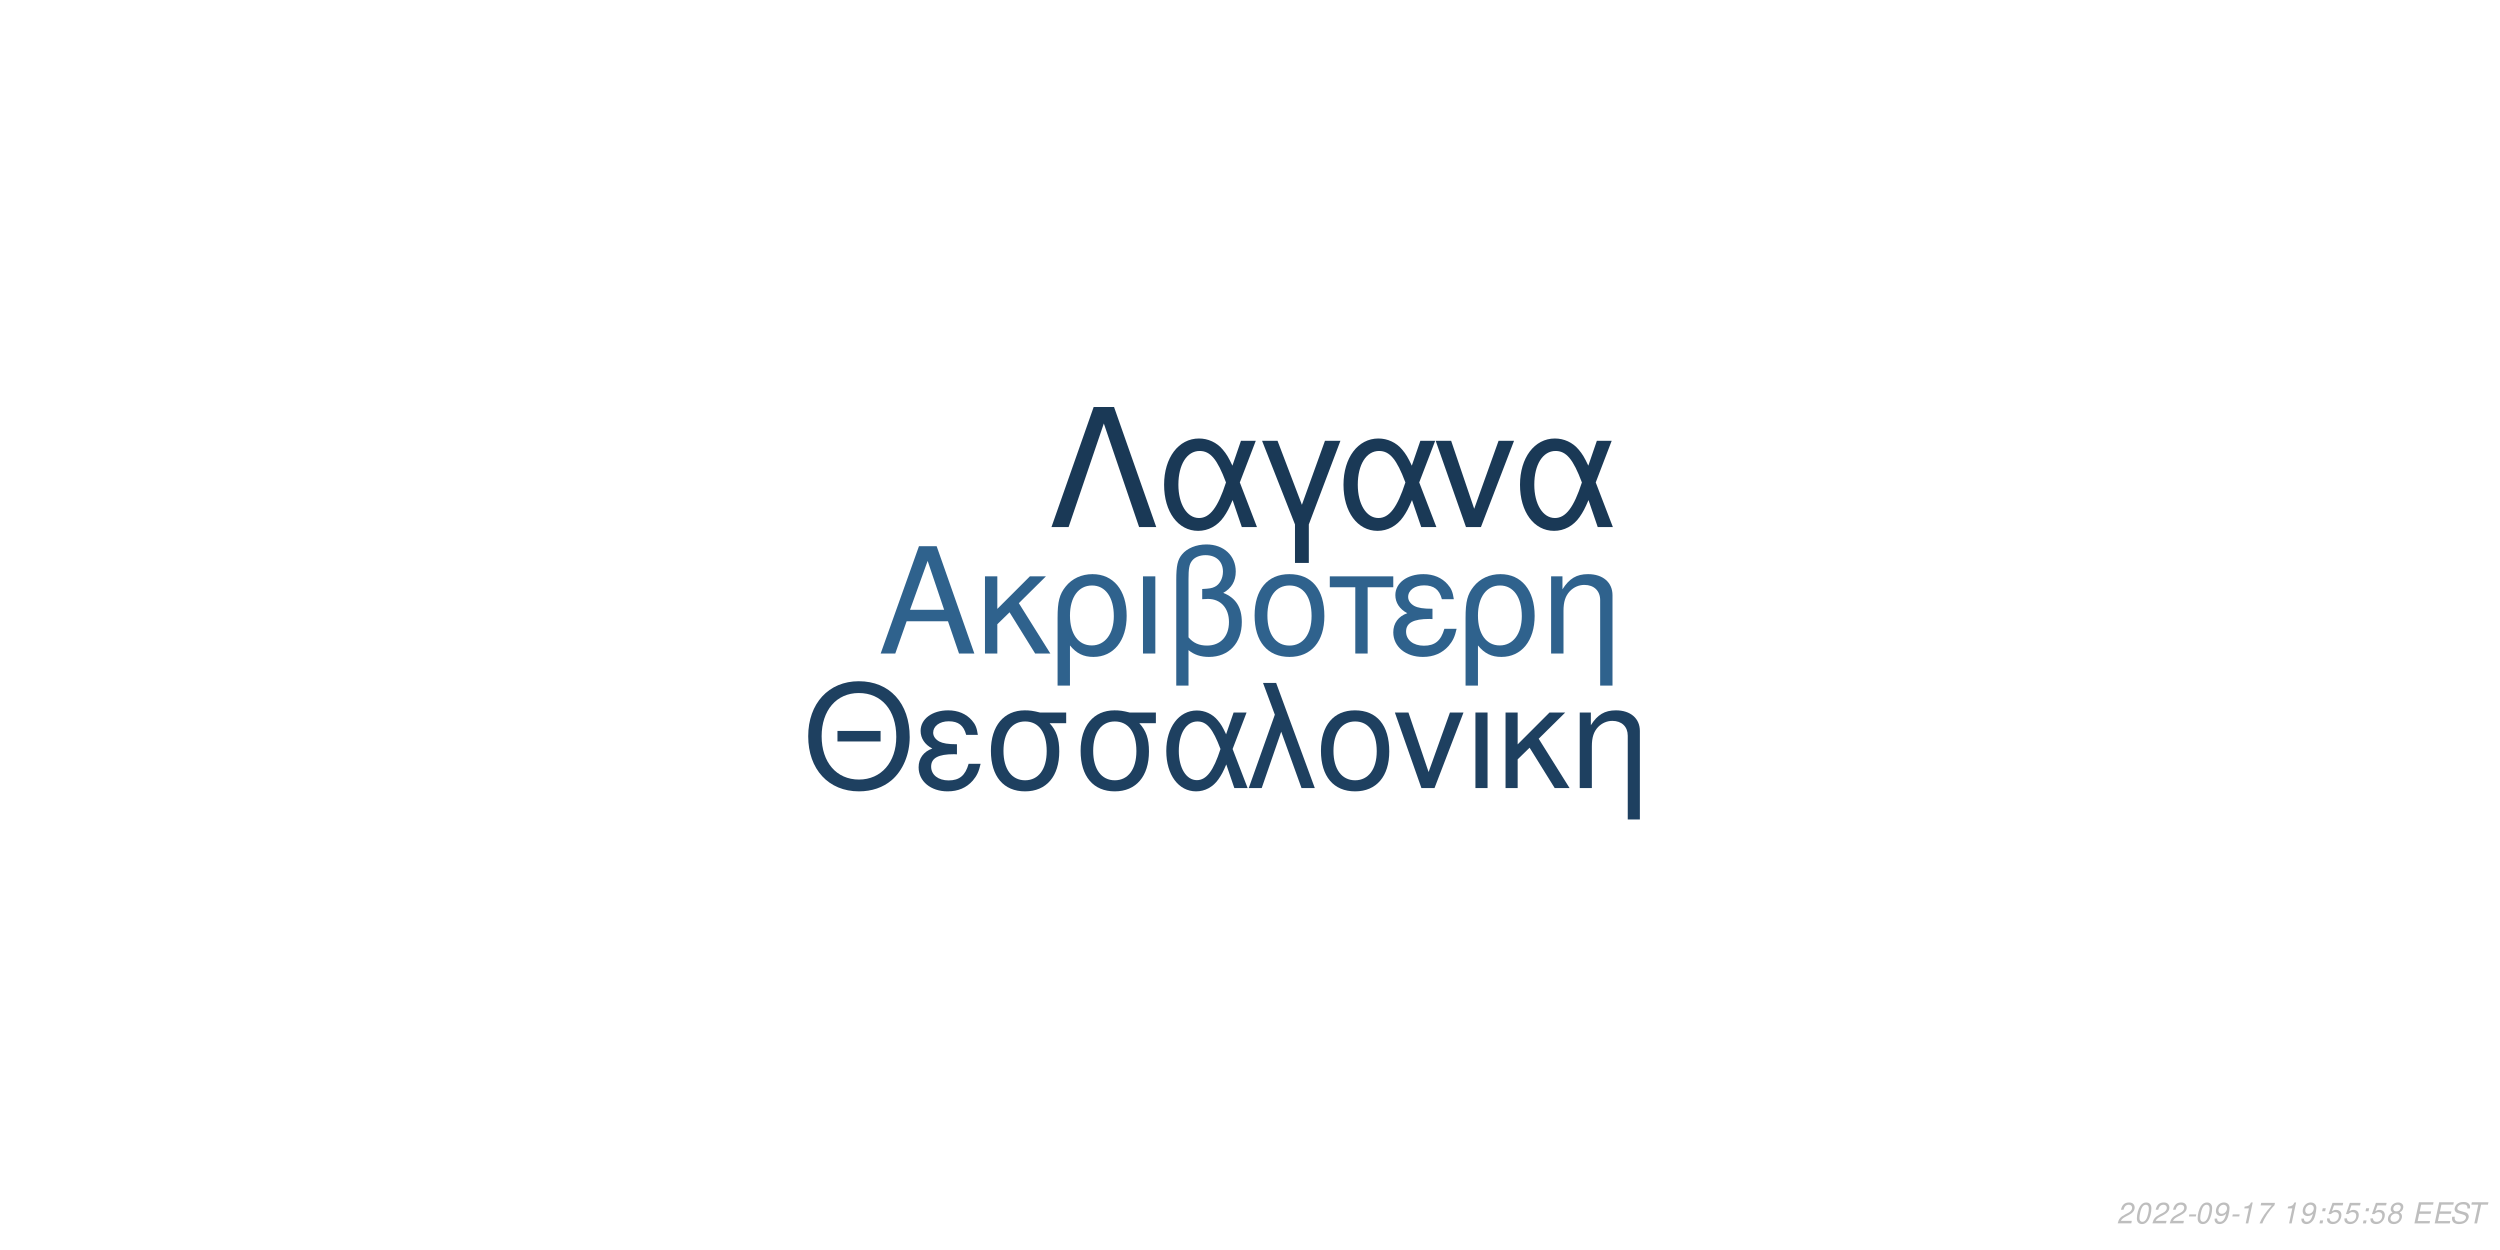
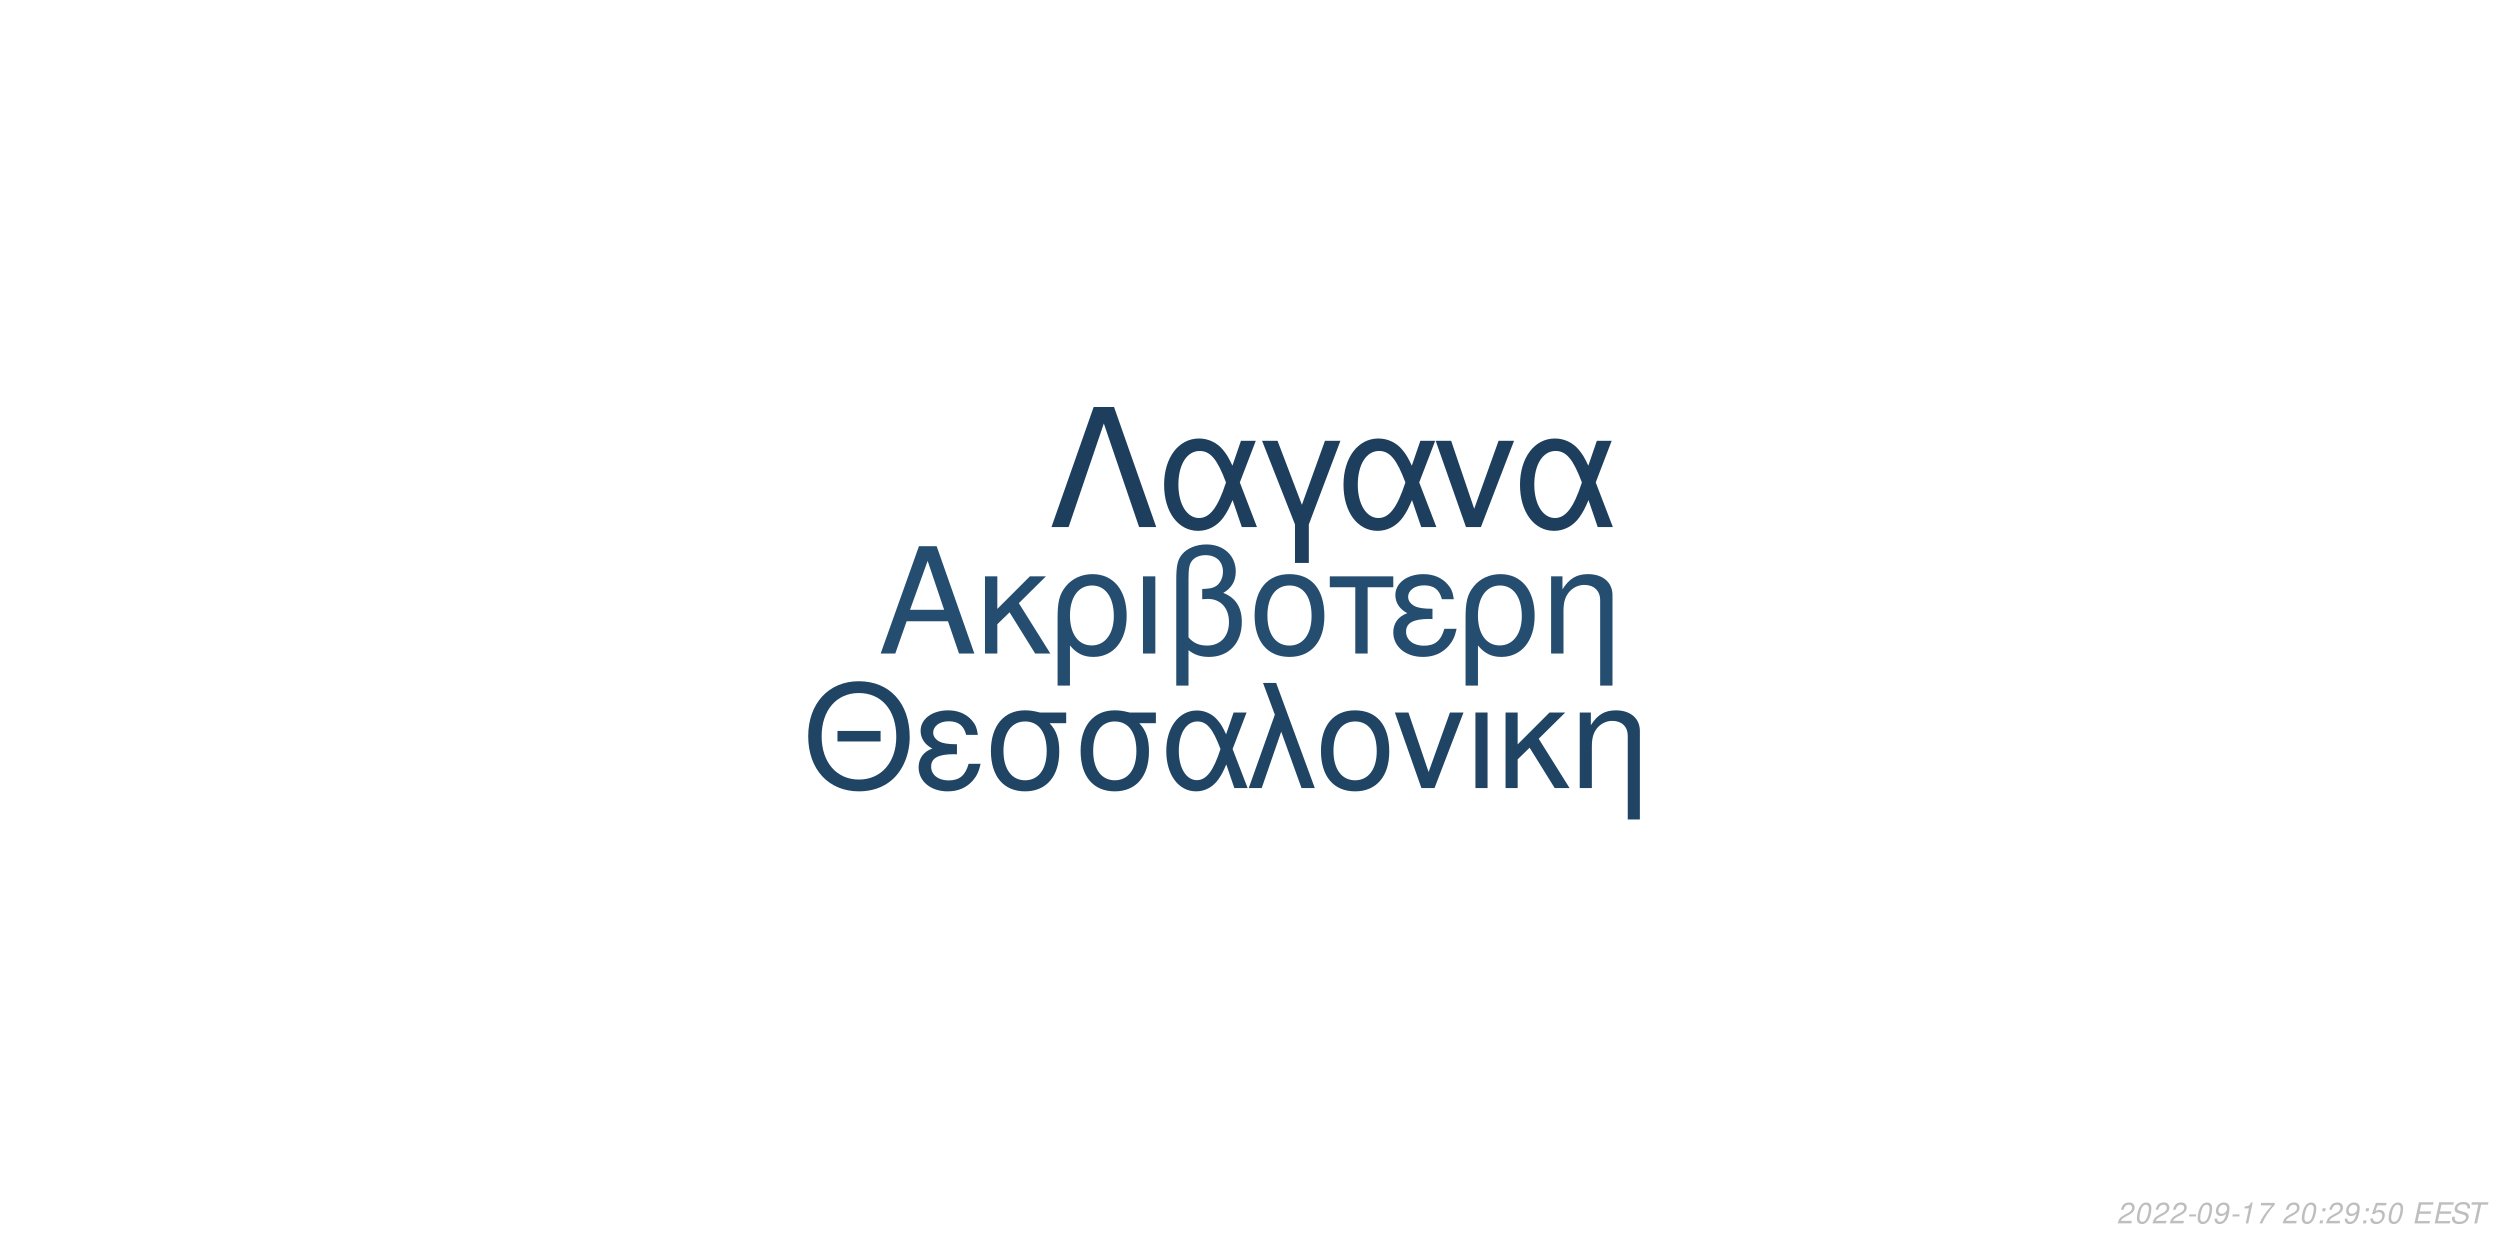
<svg xmlns="http://www.w3.org/2000/svg" xmlns:xlink="http://www.w3.org/1999/xlink" width="864pt" height="432pt" viewBox="0 0 864 432" version="1.1">
  <defs>
    <g>
      <symbol overflow="visible" id="glyph0-0">
        <path style="stroke:none;" d="" />
      </symbol>
      <symbol overflow="visible" id="glyph0-1">
        <path style="stroke:none;" d="M 24.125 -11.141 L 27.938 0 L 33.234 0 L 20.203 -37.094 L 14.094 -37.094 L 0.859 0 L 5.906 0 L 9.828 -11.141 Z M 22.797 -15.109 L 11 -15.109 L 17.094 -32.016 Z M 22.797 -15.109 " />
      </symbol>
      <symbol overflow="visible" id="glyph0-2">
        <path style="stroke:none;" d="M 7.172 -15.422 L 7.172 -26.672 L 2.906 -26.672 L 2.906 0 L 7.172 0 L 7.172 -10.125 L 11.406 -14.25 L 20.25 0 L 25.5 0 L 14.609 -17.406 L 23.969 -26.672 L 18.422 -26.672 Z M 7.172 -15.422 " />
      </symbol>
      <symbol overflow="visible" id="glyph0-3">
        <path style="stroke:none;" d="M 3 11.094 L 7.281 11.094 L 7.281 -2.797 C 9.516 -0.047 11.953 1.172 15.375 1.172 C 22.344 1.172 26.875 -4.422 26.875 -13.031 C 26.875 -21.891 22.297 -27.438 15.062 -27.438 C 11.297 -27.438 7.984 -25.906 5.797 -23.156 C 3.672 -20.516 3 -17.969 3 -12.359 Z M 14.906 -23.516 C 19.547 -23.516 22.438 -19.438 22.438 -12.922 C 22.438 -6.812 19.391 -2.797 14.812 -2.797 C 10.172 -2.797 7.281 -6.766 7.281 -13.125 C 7.281 -19.484 10.234 -23.516 14.906 -23.516 Z M 14.906 -23.516 " />
      </symbol>
      <symbol overflow="visible" id="glyph0-4">
        <path style="stroke:none;" d="M 3.516 0 L 7.781 0 L 7.781 -26.672 L 3.516 -26.672 Z M 3.516 0 " />
      </symbol>
      <symbol overflow="visible" id="glyph0-5">
        <path style="stroke:none;" d="M 4.016 11.094 L 8.25 11.094 L 8.25 -1.172 C 10.172 0.406 12.422 1.172 15.312 1.172 C 22.188 1.172 26.672 -3.609 26.672 -10.891 C 26.672 -15.984 24.578 -19.234 20.25 -20.969 C 23.109 -22.547 24.578 -25.031 24.578 -28.344 C 24.578 -33.844 20.406 -37.703 14.453 -37.703 C 10.938 -37.703 7.734 -36.391 6 -34.25 C 4.484 -32.422 4.016 -30.328 4.016 -25.391 Z M 8.25 -25.656 C 8.25 -29.359 8.5 -30.844 9.469 -32.062 C 10.375 -33.281 12.156 -34 14.094 -34 C 17.812 -34 20.156 -31.812 20.156 -28.297 C 20.156 -25.953 18.984 -23.812 17.297 -23.047 C 16.281 -22.547 15.469 -22.438 12.984 -22.297 L 12.984 -18.781 C 13.734 -18.828 14.344 -18.875 14.969 -18.875 C 19.344 -18.875 22.234 -15.719 22.234 -10.891 C 22.234 -5.906 19.281 -2.75 14.656 -2.75 C 11.953 -2.75 9.922 -3.609 8.25 -5.594 Z M 8.25 -25.656 " />
      </symbol>
      <symbol overflow="visible" id="glyph0-6">
        <path style="stroke:none;" d="M 14.094 -27.438 C 6.562 -27.438 2.094 -22.094 2.094 -13.125 C 2.094 -4.125 6.562 1.172 14.141 1.172 C 21.672 1.172 26.203 -4.172 26.203 -12.922 C 26.203 -22.188 21.828 -27.438 14.094 -27.438 Z M 14.141 -23.516 C 18.938 -23.516 21.781 -19.594 21.781 -12.984 C 21.781 -6.672 18.828 -2.75 14.141 -2.75 C 9.422 -2.75 6.516 -6.672 6.516 -13.125 C 6.516 -19.594 9.422 -23.516 14.141 -23.516 Z M 14.141 -23.516 " />
      </symbol>
      <symbol overflow="visible" id="glyph0-7">
        <path style="stroke:none;" d="M 7.891 0 L 12.156 0 L 12.156 -22.906 L 21.016 -22.906 L 21.016 -26.672 L -0.922 -26.672 L -0.922 -22.906 L 7.891 -22.906 Z M 7.891 0 " />
      </symbol>
      <symbol overflow="visible" id="glyph0-8">
        <path style="stroke:none;" d="M 14.562 -15.469 C 11.344 -15.469 9.562 -15.781 8.297 -16.438 C 6.922 -17.203 6.156 -18.328 6.156 -19.547 C 6.156 -21.891 8.453 -23.562 11.656 -23.562 C 15.062 -23.562 16.953 -22.094 17.812 -18.781 L 21.938 -18.781 C 21.578 -21.266 21.062 -22.5 19.797 -23.922 C 17.812 -26.203 14.906 -27.438 11.453 -27.438 C 5.797 -27.438 1.734 -24.375 1.734 -20.203 C 1.734 -17.609 3.156 -15.375 5.859 -13.938 C 2.797 -12.875 1.016 -10.484 1.016 -7.328 C 1.016 -2.391 5.297 1.172 11.25 1.172 C 14.969 1.172 17.906 -0.109 20.156 -2.641 C 21.578 -4.328 22.297 -5.797 22.906 -8.547 L 18.672 -8.547 C 17.5 -4.422 15.422 -2.703 11.609 -2.703 C 7.938 -2.703 5.438 -4.688 5.438 -7.578 C 5.438 -10.578 7.938 -11.953 13.484 -11.953 C 13.641 -11.953 14.094 -11.953 14.562 -11.906 Z M 14.562 -15.469 " />
      </symbol>
      <symbol overflow="visible" id="glyph0-9">
        <path style="stroke:none;" d="M 3.562 -26.672 L 3.562 0 L 7.844 0 L 7.844 -14.703 C 7.844 -17.906 8.5 -19.891 10.031 -21.531 C 11.406 -22.953 13.188 -23.719 15.062 -23.719 C 18.375 -23.719 20.516 -21.672 20.516 -18.469 L 20.516 11.094 L 24.781 11.094 L 24.781 -20.156 C 24.781 -24.578 21.469 -27.438 16.328 -27.438 C 12.359 -27.438 9.828 -25.906 7.484 -22.188 L 7.484 -26.672 Z M 3.562 -26.672 " />
      </symbol>
      <symbol overflow="visible" id="glyph1-0">
        <path style="stroke:none;" d="" />
      </symbol>
      <symbol overflow="visible" id="glyph1-1">
        <path style="stroke:none;" d="M 26.859 -19.734 L 11.953 -19.734 L 11.953 -16.094 L 26.859 -16.094 Z M 19.328 -36.922 C 8.922 -36.922 1.844 -29.25 1.844 -17.891 C 1.844 -6.484 8.875 1.141 19.391 1.141 C 23.812 1.141 27.703 -0.203 30.641 -2.688 C 34.578 -6.031 36.922 -11.656 36.922 -17.594 C 36.922 -29.297 30 -36.922 19.328 -36.922 Z M 19.328 -32.844 C 27.203 -32.844 32.281 -26.906 32.281 -17.688 C 32.281 -8.922 27.062 -2.938 19.391 -2.938 C 11.609 -2.938 6.484 -8.922 6.484 -17.891 C 6.484 -26.859 11.609 -32.844 19.328 -32.844 Z M 19.328 -32.844 " />
      </symbol>
      <symbol overflow="visible" id="glyph1-2">
        <path style="stroke:none;" d="M 14.25 -15.141 C 11.109 -15.141 9.375 -15.453 8.125 -16.094 C 6.781 -16.844 6.031 -17.938 6.031 -19.141 C 6.031 -21.422 8.266 -23.078 11.406 -23.078 C 14.75 -23.078 16.594 -21.625 17.438 -18.391 L 21.469 -18.391 C 21.125 -20.828 20.625 -22.031 19.391 -23.422 C 17.438 -25.656 14.594 -26.859 11.219 -26.859 C 5.688 -26.859 1.688 -23.875 1.688 -19.781 C 1.688 -17.234 3.094 -15.047 5.734 -13.656 C 2.734 -12.609 1 -10.266 1 -7.172 C 1 -2.344 5.188 1.141 11.016 1.141 C 14.656 1.141 17.547 -0.094 19.734 -2.594 C 21.125 -4.234 21.828 -5.688 22.422 -8.375 L 18.281 -8.375 C 17.141 -4.328 15.094 -2.641 11.359 -2.641 C 7.766 -2.641 5.328 -4.578 5.328 -7.422 C 5.328 -10.359 7.766 -11.703 13.203 -11.703 C 13.359 -11.703 13.797 -11.703 14.25 -11.656 Z M 14.25 -15.141 " />
      </symbol>
      <symbol overflow="visible" id="glyph1-3">
        <path style="stroke:none;" d="M 29 -26.109 L 19.938 -26.109 C 17.594 -26.703 16.438 -26.859 14.703 -26.859 C 7.469 -26.859 2.984 -21.469 2.984 -12.859 C 2.984 -4.031 7.375 1.141 14.797 1.141 C 22.172 1.141 26.609 -4.078 26.609 -12.656 C 26.609 -17.047 25.656 -19.828 23.266 -22.422 L 29 -22.422 Z M 14.797 -23.016 C 19.531 -23.016 22.266 -19.234 22.266 -12.75 C 22.266 -6.531 19.438 -2.688 14.797 -2.688 C 10.172 -2.688 7.328 -6.531 7.328 -12.859 C 7.328 -19.188 10.172 -23.016 14.797 -23.016 Z M 14.797 -23.016 " />
      </symbol>
      <symbol overflow="visible" id="glyph1-4">
        <path style="stroke:none;" d="M 29.344 -26.109 L 24.859 -26.109 L 22.266 -18.578 C 21.125 -21.031 20.484 -22.125 19.328 -23.469 C 17.547 -25.609 14.906 -26.812 12.156 -26.812 C 5.984 -26.812 1.594 -20.984 1.594 -12.812 C 1.594 -4.578 5.828 1.141 11.906 1.141 C 14.953 1.141 17.734 -0.344 19.625 -3.047 C 20.672 -4.531 21.281 -5.688 22.328 -8.172 L 25.109 0 L 29.703 0 L 24.516 -13.5 Z M 20.328 -13.5 C 17.891 -5.922 15.453 -2.734 12.156 -2.734 C 8.516 -2.734 5.922 -6.922 5.922 -12.812 C 5.922 -18.938 8.516 -23.016 12.359 -23.016 C 15.594 -23.016 17.688 -20.531 20.328 -13.5 Z M 20.328 -13.5 " />
      </symbol>
      <symbol overflow="visible" id="glyph1-5">
        <path style="stroke:none;" d="M 1.094 0 L 5.578 0 L 12.312 -19.484 L 19.328 0 L 23.922 0 L 10.562 -36.328 L 6.031 -36.328 L 10.109 -25.359 Z M 1.094 0 " />
      </symbol>
      <symbol overflow="visible" id="glyph1-6">
        <path style="stroke:none;" d="M 13.797 -26.859 C 6.422 -26.859 2.047 -21.625 2.047 -12.859 C 2.047 -4.031 6.422 1.141 13.859 1.141 C 21.234 1.141 25.656 -4.078 25.656 -12.656 C 25.656 -21.719 21.375 -26.859 13.797 -26.859 Z M 13.859 -23.016 C 18.531 -23.016 21.328 -19.188 21.328 -12.703 C 21.328 -6.531 18.438 -2.688 13.859 -2.688 C 9.219 -2.688 6.375 -6.531 6.375 -12.859 C 6.375 -19.188 9.219 -23.016 13.859 -23.016 Z M 13.859 -23.016 " />
      </symbol>
      <symbol overflow="visible" id="glyph1-7">
        <path style="stroke:none;" d="M 14.297 0 L 24.312 -26.109 L 19.625 -26.109 L 12.25 -5.531 L 5.281 -26.109 L 0.594 -26.109 L 9.766 0 Z M 14.297 0 " />
      </symbol>
      <symbol overflow="visible" id="glyph1-8">
        <path style="stroke:none;" d="M 3.438 0 L 7.625 0 L 7.625 -26.109 L 3.438 -26.109 Z M 3.438 0 " />
      </symbol>
      <symbol overflow="visible" id="glyph1-9">
        <path style="stroke:none;" d="M 7.031 -15.094 L 7.031 -26.109 L 2.844 -26.109 L 2.844 0 L 7.031 0 L 7.031 -9.922 L 11.156 -13.953 L 19.828 0 L 24.969 0 L 14.297 -17.047 L 23.469 -26.109 L 18.031 -26.109 Z M 7.031 -15.094 " />
      </symbol>
      <symbol overflow="visible" id="glyph1-10">
        <path style="stroke:none;" d="M 3.484 -26.109 L 3.484 0 L 7.672 0 L 7.672 -14.406 C 7.672 -17.547 8.328 -19.484 9.812 -21.078 C 11.156 -22.469 12.906 -23.219 14.75 -23.219 C 17.984 -23.219 20.078 -21.234 20.078 -18.094 L 20.078 10.859 L 24.266 10.859 L 24.266 -19.734 C 24.266 -24.062 21.031 -26.859 16 -26.859 C 12.109 -26.859 9.609 -25.359 7.328 -21.719 L 7.328 -26.109 Z M 3.484 -26.109 " />
      </symbol>
      <symbol overflow="visible" id="glyph2-0">
        <path style="stroke:none;" d="" />
      </symbol>
      <symbol overflow="visible" id="glyph2-1">
        <path style="stroke:none;" d="M 22.531 -41.484 L 15.484 -41.484 L 0.906 0 L 6.828 0 L 19 -35.797 L 31.188 0 L 37.109 0 Z M 22.531 -41.484 " />
      </symbol>
      <symbol overflow="visible" id="glyph2-2">
        <path style="stroke:none;" d="M 33.516 -29.812 L 28.391 -29.812 L 25.438 -21.219 C 24.125 -24.016 23.391 -25.266 22.078 -26.797 C 20.031 -29.25 17.016 -30.609 13.891 -30.609 C 6.828 -30.609 1.828 -23.953 1.828 -14.625 C 1.828 -5.234 6.656 1.312 13.594 1.312 C 17.078 1.312 20.266 -0.391 22.422 -3.469 C 23.609 -5.172 24.297 -6.484 25.5 -9.328 L 28.688 0 L 33.922 0 L 28 -15.422 Z M 23.219 -15.422 C 20.422 -6.766 17.641 -3.125 13.891 -3.125 C 9.734 -3.125 6.766 -7.906 6.766 -14.625 C 6.766 -21.625 9.734 -26.297 14.109 -26.297 C 17.812 -26.297 20.203 -23.453 23.219 -15.422 Z M 23.219 -15.422 " />
      </symbol>
      <symbol overflow="visible" id="glyph2-3">
        <path style="stroke:none;" d="M 12.062 12.406 L 16.844 12.406 L 16.844 -0.906 L 27.766 -29.812 L 22.422 -29.812 L 14.453 -7.688 L 6.031 -29.812 L 0.688 -29.812 L 12.062 -0.906 Z M 12.062 12.406 " />
      </symbol>
      <symbol overflow="visible" id="glyph2-4">
        <path style="stroke:none;" d="M 16.328 0 L 27.766 -29.812 L 22.422 -29.812 L 14 -6.312 L 6.031 -29.812 L 0.688 -29.812 L 11.156 0 Z M 16.328 0 " />
      </symbol>
      <symbol overflow="visible" id="glyph3-0">
        <path style="stroke:none;" d="" />
      </symbol>
      <symbol overflow="visible" id="glyph3-1">
        <path style="stroke:none;" d="M 5.234 -0.875 L 1.469 -0.875 C 1.641 -1.375 2.203 -1.891 3.109 -2.344 L 4.234 -2.938 C 5.562 -3.625 6.219 -4.469 6.219 -5.484 C 6.219 -5.938 6.062 -6.359 5.797 -6.656 C 5.469 -7.047 4.984 -7.234 4.312 -7.234 C 2.766 -7.234 1.891 -6.453 1.484 -4.734 L 2.375 -4.734 C 2.484 -5.188 2.609 -5.484 2.797 -5.75 C 3.094 -6.203 3.609 -6.453 4.188 -6.453 C 4.891 -6.453 5.344 -6.031 5.344 -5.375 C 5.344 -4.703 4.859 -4.094 4.016 -3.656 L 2.984 -3.125 C 1.234 -2.188 0.797 -1.656 0.344 -0.016 L 5.047 -0.016 Z M 5.234 -0.875 " />
      </symbol>
      <symbol overflow="visible" id="glyph3-2">
        <path style="stroke:none;" d="M 4.203 -7.234 C 3.375 -7.234 2.688 -6.812 2.125 -5.984 C 1.484 -5.047 0.984 -3.188 0.984 -1.734 C 0.984 -1.109 1.172 -0.562 1.484 -0.266 C 1.797 0.047 2.281 0.234 2.766 0.234 C 3.625 0.234 4.281 -0.156 4.859 -1.016 C 5.516 -1.953 6 -3.797 6 -5.266 C 6 -6.5 5.328 -7.234 4.203 -7.234 Z M 4.094 -6.453 C 4.734 -6.453 5.125 -5.984 5.125 -5.156 C 5.125 -4.203 4.781 -2.625 4.406 -1.812 C 3.984 -0.938 3.516 -0.547 2.875 -0.547 C 2.25 -0.547 1.875 -1.031 1.875 -1.828 C 1.875 -2.797 2.203 -4.344 2.594 -5.203 C 2.984 -6.047 3.453 -6.453 4.094 -6.453 Z M 4.094 -6.453 " />
      </symbol>
      <symbol overflow="visible" id="glyph3-3">
        <path style="stroke:none;" d="M 3.516 -3.125 L 1.125 -3.125 L 0.969 -2.406 L 3.359 -2.406 Z M 3.516 -3.125 " />
      </symbol>
      <symbol overflow="visible" id="glyph3-4">
        <path style="stroke:none;" d="M 0.844 -1.656 C 0.844 -1.547 0.844 -1.438 0.844 -1.375 C 0.844 -0.406 1.531 0.234 2.578 0.234 C 3.203 0.234 3.766 0.016 4.297 -0.438 C 4.938 -1 5.312 -1.656 5.594 -2.719 C 5.844 -3.672 6.016 -4.766 6.016 -5.375 C 6.016 -5.844 5.844 -6.328 5.547 -6.656 C 5.203 -7.031 4.703 -7.234 4.062 -7.234 C 2.516 -7.234 1.297 -5.938 1.297 -4.266 C 1.297 -3.203 1.984 -2.547 3.047 -2.547 C 3.484 -2.547 3.953 -2.672 4.281 -2.891 C 4.406 -2.984 4.547 -3.078 4.828 -3.344 C 4.438 -1.484 3.703 -0.547 2.703 -0.547 C 2.109 -0.547 1.719 -0.938 1.719 -1.547 L 1.719 -1.656 Z M 3.953 -6.453 C 4.625 -6.453 5.141 -5.953 5.141 -5.281 C 5.141 -4.188 4.312 -3.312 3.297 -3.312 C 2.594 -3.312 2.172 -3.734 2.172 -4.453 C 2.172 -5.562 2.984 -6.453 3.953 -6.453 Z M 3.953 -6.453 " />
      </symbol>
      <symbol overflow="visible" id="glyph3-5">
        <path style="stroke:none;" d="M 3.703 -5.188 L 2.594 0 L 3.469 0 L 5.016 -7.234 L 4.438 -7.234 C 3.906 -6.156 3.688 -6.016 2.234 -5.812 L 2.109 -5.188 Z M 3.703 -5.188 " />
      </symbol>
      <symbol overflow="visible" id="glyph3-6">
        <path style="stroke:none;" d="M 6.703 -7.094 L 1.953 -7.094 L 1.766 -6.219 L 5.594 -6.219 C 3.344 -3.688 2.266 -2.109 1.375 0 L 2.344 0 C 3.031 -1.906 4.828 -4.594 6.547 -6.281 Z M 6.703 -7.094 " />
      </symbol>
      <symbol overflow="visible" id="glyph3-7">
        <path style="stroke:none;" d="" />
      </symbol>
      <symbol overflow="visible" id="glyph3-8">
        <path style="stroke:none;" d="M 2.359 -1.031 L 1.312 -1.031 L 1.094 0 L 2.141 0 Z M 3.266 -5.234 L 2.219 -5.234 L 2 -4.203 L 3.047 -4.203 Z M 3.266 -5.234 " />
      </symbol>
      <symbol overflow="visible" id="glyph3-9">
        <path style="stroke:none;" d="M 6.297 -7.094 L 2.594 -7.094 L 1.234 -3.234 L 2.047 -3.234 C 2.656 -3.766 2.938 -3.906 3.531 -3.906 C 4.328 -3.906 4.797 -3.453 4.797 -2.688 C 4.797 -1.438 3.969 -0.547 2.828 -0.547 C 2.031 -0.547 1.609 -0.938 1.578 -1.734 L 0.703 -1.734 L 0.703 -1.516 C 0.703 -0.938 0.844 -0.547 1.188 -0.266 C 1.562 0.062 2.078 0.234 2.703 0.234 C 3.656 0.234 4.391 -0.156 4.984 -0.922 C 5.422 -1.5 5.672 -2.234 5.672 -2.953 C 5.672 -4 4.938 -4.672 3.812 -4.672 C 3.328 -4.672 2.906 -4.547 2.406 -4.234 L 3.109 -6.219 L 6.109 -6.219 Z M 6.297 -7.094 " />
      </symbol>
      <symbol overflow="visible" id="glyph3-10">
-         <path style="stroke:none;" d="M 4.766 -3.797 C 5.078 -3.969 5.234 -4.078 5.438 -4.234 C 5.812 -4.594 6.062 -5.172 6.062 -5.734 C 6.062 -6.625 5.344 -7.234 4.266 -7.234 C 2.812 -7.234 1.703 -6.219 1.703 -4.875 C 1.703 -4.406 1.875 -4.125 2.359 -3.812 C 1.297 -3.312 0.75 -2.516 0.75 -1.469 C 0.75 -0.438 1.547 0.234 2.812 0.234 C 3.656 0.234 4.359 -0.094 4.938 -0.734 C 5.359 -1.234 5.609 -1.859 5.609 -2.438 C 5.609 -3.047 5.312 -3.516 4.766 -3.797 Z M 4.109 -6.453 C 4.797 -6.453 5.188 -6.125 5.188 -5.578 C 5.188 -5.266 5.062 -4.922 4.859 -4.672 C 4.562 -4.312 4.188 -4.156 3.656 -4.156 C 2.984 -4.156 2.594 -4.453 2.594 -4.984 C 2.594 -5.859 3.203 -6.453 4.109 -6.453 Z M 3.453 -3.406 C 4.234 -3.406 4.734 -2.984 4.734 -2.312 C 4.734 -1.312 3.922 -0.547 2.875 -0.547 C 2.125 -0.547 1.625 -0.969 1.625 -1.625 C 1.625 -2.609 2.438 -3.406 3.453 -3.406 Z M 3.453 -3.406 " />
+         <path style="stroke:none;" d="M 2.547 -3.312 L 6.5 -3.312 L 6.688 -4.141 L 2.719 -4.141 L 3.219 -6.469 L 7.344 -6.469 L 7.516 -7.297 L 2.453 -7.297 L 0.906 0 L 6.125 0 L 6.297 -0.812 L 2.016 -0.812 Z M 2.547 -3.312 " />
      </symbol>
      <symbol overflow="visible" id="glyph3-11">
-         <path style="stroke:none;" d="M 2.547 -3.312 L 6.5 -3.312 L 6.688 -4.141 L 2.719 -4.141 L 3.219 -6.469 L 7.344 -6.469 L 7.516 -7.297 L 2.453 -7.297 L 0.906 0 L 6.125 0 L 6.297 -0.812 L 2.016 -0.812 Z M 2.547 -3.312 " />
+         <path style="stroke:none;" d="M 7.062 -5.156 C 7.125 -5.438 7.141 -5.562 7.141 -5.703 C 7.141 -6.156 6.938 -6.594 6.594 -6.891 C 6.188 -7.25 5.656 -7.406 4.875 -7.406 C 3.844 -7.406 3.047 -7.125 2.5 -6.562 C 2.094 -6.141 1.781 -5.438 1.781 -4.922 C 1.781 -4.297 2.219 -3.766 2.891 -3.562 L 4.594 -3.094 C 5.406 -2.859 5.734 -2.578 5.734 -2.094 C 5.734 -1.781 5.547 -1.406 5.266 -1.141 C 4.844 -0.766 4.266 -0.578 3.453 -0.578 C 2.328 -0.578 1.812 -0.984 1.812 -1.906 C 1.812 -2.047 1.812 -2.125 1.844 -2.312 L 0.984 -2.312 C 0.906 -2.062 0.891 -1.906 0.891 -1.688 C 0.891 -0.484 1.797 0.234 3.297 0.234 C 4.359 0.234 5.234 -0.062 5.812 -0.609 C 6.344 -1.078 6.688 -1.797 6.688 -2.375 C 6.688 -2.641 6.609 -2.906 6.453 -3.156 C 6.234 -3.5 5.938 -3.703 5.469 -3.828 L 3.75 -4.312 C 2.984 -4.547 2.734 -4.734 2.734 -5.188 C 2.734 -5.547 2.875 -5.844 3.188 -6.109 C 3.547 -6.438 4.031 -6.594 4.703 -6.594 C 5.266 -6.594 5.688 -6.484 5.906 -6.297 C 6.094 -6.125 6.219 -5.797 6.219 -5.516 C 6.219 -5.422 6.203 -5.344 6.188 -5.156 Z M 7.062 -5.156 " />
      </symbol>
      <symbol overflow="visible" id="glyph3-12">
-         <path style="stroke:none;" d="M 7.062 -5.156 C 7.125 -5.438 7.141 -5.562 7.141 -5.703 C 7.141 -6.156 6.938 -6.594 6.594 -6.891 C 6.188 -7.25 5.656 -7.406 4.875 -7.406 C 3.844 -7.406 3.047 -7.125 2.5 -6.562 C 2.094 -6.141 1.781 -5.438 1.781 -4.922 C 1.781 -4.297 2.219 -3.766 2.891 -3.562 L 4.594 -3.094 C 5.406 -2.859 5.734 -2.578 5.734 -2.094 C 5.734 -1.781 5.547 -1.406 5.266 -1.141 C 4.844 -0.766 4.266 -0.578 3.453 -0.578 C 2.328 -0.578 1.812 -0.984 1.812 -1.906 C 1.812 -2.047 1.812 -2.125 1.844 -2.312 L 0.984 -2.312 C 0.906 -2.062 0.891 -1.906 0.891 -1.688 C 0.891 -0.484 1.797 0.234 3.297 0.234 C 4.359 0.234 5.234 -0.062 5.812 -0.609 C 6.344 -1.078 6.688 -1.797 6.688 -2.375 C 6.688 -2.641 6.609 -2.906 6.453 -3.156 C 6.234 -3.5 5.938 -3.703 5.469 -3.828 L 3.75 -4.312 C 2.984 -4.547 2.734 -4.734 2.734 -5.188 C 2.734 -5.547 2.875 -5.844 3.188 -6.109 C 3.547 -6.438 4.031 -6.594 4.703 -6.594 C 5.266 -6.594 5.688 -6.484 5.906 -6.297 C 6.094 -6.125 6.219 -5.797 6.219 -5.516 C 6.219 -5.422 6.203 -5.344 6.188 -5.156 Z M 7.062 -5.156 " />
-       </symbol>
-       <symbol overflow="visible" id="glyph3-13">
        <path style="stroke:none;" d="M 4.938 -6.469 L 7.312 -6.469 L 7.484 -7.297 L 1.75 -7.297 L 1.578 -6.469 L 3.984 -6.469 L 2.609 0 L 3.547 0 Z M 4.938 -6.469 " />
      </symbol>
    </g>
  </defs>
  <g id="surface1">
    <rect x="0" y="0" width="864" height="432" style="fill:rgb(100%,100%,100%);fill-opacity:1;stroke:none;" />
-     <g style="fill:rgb(18.431%,38.431%,55.294%);fill-opacity:1;">
+     <g style="fill:rgb(14.118%,30.196%,43.922%);fill-opacity:1;">
      <use xlink:href="#glyph0-1" x="303.5" y="225.861" />
      <use xlink:href="#glyph0-2" x="337.5" y="225.861" />
      <use xlink:href="#glyph0-3" x="362.5" y="225.861" />
      <use xlink:href="#glyph0-4" x="391.5" y="225.861" />
      <use xlink:href="#glyph0-5" x="402.5" y="225.861" />
      <use xlink:href="#glyph0-6" x="431.5" y="225.861" />
      <use xlink:href="#glyph0-7" x="460.5" y="225.861" />
      <use xlink:href="#glyph0-8" x="480.5" y="225.861" />
      <use xlink:href="#glyph0-3" x="503.5" y="225.861" />
      <use xlink:href="#glyph0-9" x="532.5" y="225.861" />
    </g>
-     <g style="fill:rgb(11.765%,25.098%,37.647%);fill-opacity:1;">
+     <g style="fill:rgb(12.157%,26.667%,39.216%);fill-opacity:1;">
      <use xlink:href="#glyph1-1" x="277.473" y="272.354" />
      <use xlink:href="#glyph1-2" x="316.473" y="272.354" />
      <use xlink:href="#glyph1-3" x="339.473" y="272.354" />
      <use xlink:href="#glyph1-3" x="370.473" y="272.354" />
      <use xlink:href="#glyph1-4" x="401.473" y="272.354" />
      <use xlink:href="#glyph1-5" x="430.473" y="272.354" />
      <use xlink:href="#glyph1-6" x="454.473" y="272.354" />
      <use xlink:href="#glyph1-7" x="481.473" y="272.354" />
      <use xlink:href="#glyph1-8" x="506.473" y="272.354" />
      <use xlink:href="#glyph1-9" x="517.473" y="272.354" />
      <use xlink:href="#glyph1-10" x="542.473" y="272.354" />
    </g>
-     <g style="fill:rgb(10.196%,22.353%,33.725%);fill-opacity:1;">
+     <g style="fill:rgb(11.373%,24.314%,36.471%);fill-opacity:1;">
      <use xlink:href="#glyph2-1" x="362.484" y="182.152" />
      <use xlink:href="#glyph2-2" x="400.484" y="182.152" />
      <use xlink:href="#glyph2-3" x="435.484" y="182.152" />
      <use xlink:href="#glyph2-2" x="462.484" y="182.152" />
      <use xlink:href="#glyph2-4" x="495.484" y="182.152" />
      <use xlink:href="#glyph2-2" x="523.484" y="182.152" />
    </g>
    <g style="fill:rgb(74.51%,74.51%,74.51%);fill-opacity:1;">
      <use xlink:href="#glyph3-1" x="731.52" y="422.81" />
      <use xlink:href="#glyph3-2" x="737.52" y="422.81" />
      <use xlink:href="#glyph3-1" x="743.52" y="422.81" />
      <use xlink:href="#glyph3-1" x="749.52" y="422.81" />
      <use xlink:href="#glyph3-3" x="755.52" y="422.81" />
      <use xlink:href="#glyph3-2" x="758.52" y="422.81" />
      <use xlink:href="#glyph3-4" x="764.52" y="422.81" />
      <use xlink:href="#glyph3-3" x="770.52" y="422.81" />
      <use xlink:href="#glyph3-5" x="773.52" y="422.81" />
      <use xlink:href="#glyph3-6" x="779.52" y="422.81" />
      <use xlink:href="#glyph3-7" x="785.52" y="422.81" />
-       <use xlink:href="#glyph3-5" x="788.52" y="422.81" />
-       <use xlink:href="#glyph3-4" x="794.52" y="422.81" />
+       <use xlink:href="#glyph3-1" x="788.52" y="422.81" />
+       <use xlink:href="#glyph3-2" x="794.52" y="422.81" />
      <use xlink:href="#glyph3-8" x="800.52" y="422.81" />
-       <use xlink:href="#glyph3-9" x="803.52" y="422.81" />
-       <use xlink:href="#glyph3-9" x="809.52" y="422.81" />
+       <use xlink:href="#glyph3-1" x="803.52" y="422.81" />
+       <use xlink:href="#glyph3-4" x="809.52" y="422.81" />
      <use xlink:href="#glyph3-8" x="815.52" y="422.81" />
      <use xlink:href="#glyph3-9" x="818.52" y="422.81" />
-       <use xlink:href="#glyph3-10" x="824.52" y="422.81" />
+       <use xlink:href="#glyph3-2" x="824.52" y="422.81" />
      <use xlink:href="#glyph3-7" x="830.52" y="422.81" />
-       <use xlink:href="#glyph3-11" x="833.52" y="422.81" />
-       <use xlink:href="#glyph3-11" x="840.52" y="422.81" />
-       <use xlink:href="#glyph3-12" x="846.52" y="422.81" />
-       <use xlink:href="#glyph3-13" x="852.52" y="422.81" />
+       <use xlink:href="#glyph3-10" x="833.52" y="422.81" />
+       <use xlink:href="#glyph3-10" x="840.52" y="422.81" />
+       <use xlink:href="#glyph3-11" x="846.52" y="422.81" />
+       <use xlink:href="#glyph3-12" x="852.52" y="422.81" />
    </g>
  </g>
</svg>
